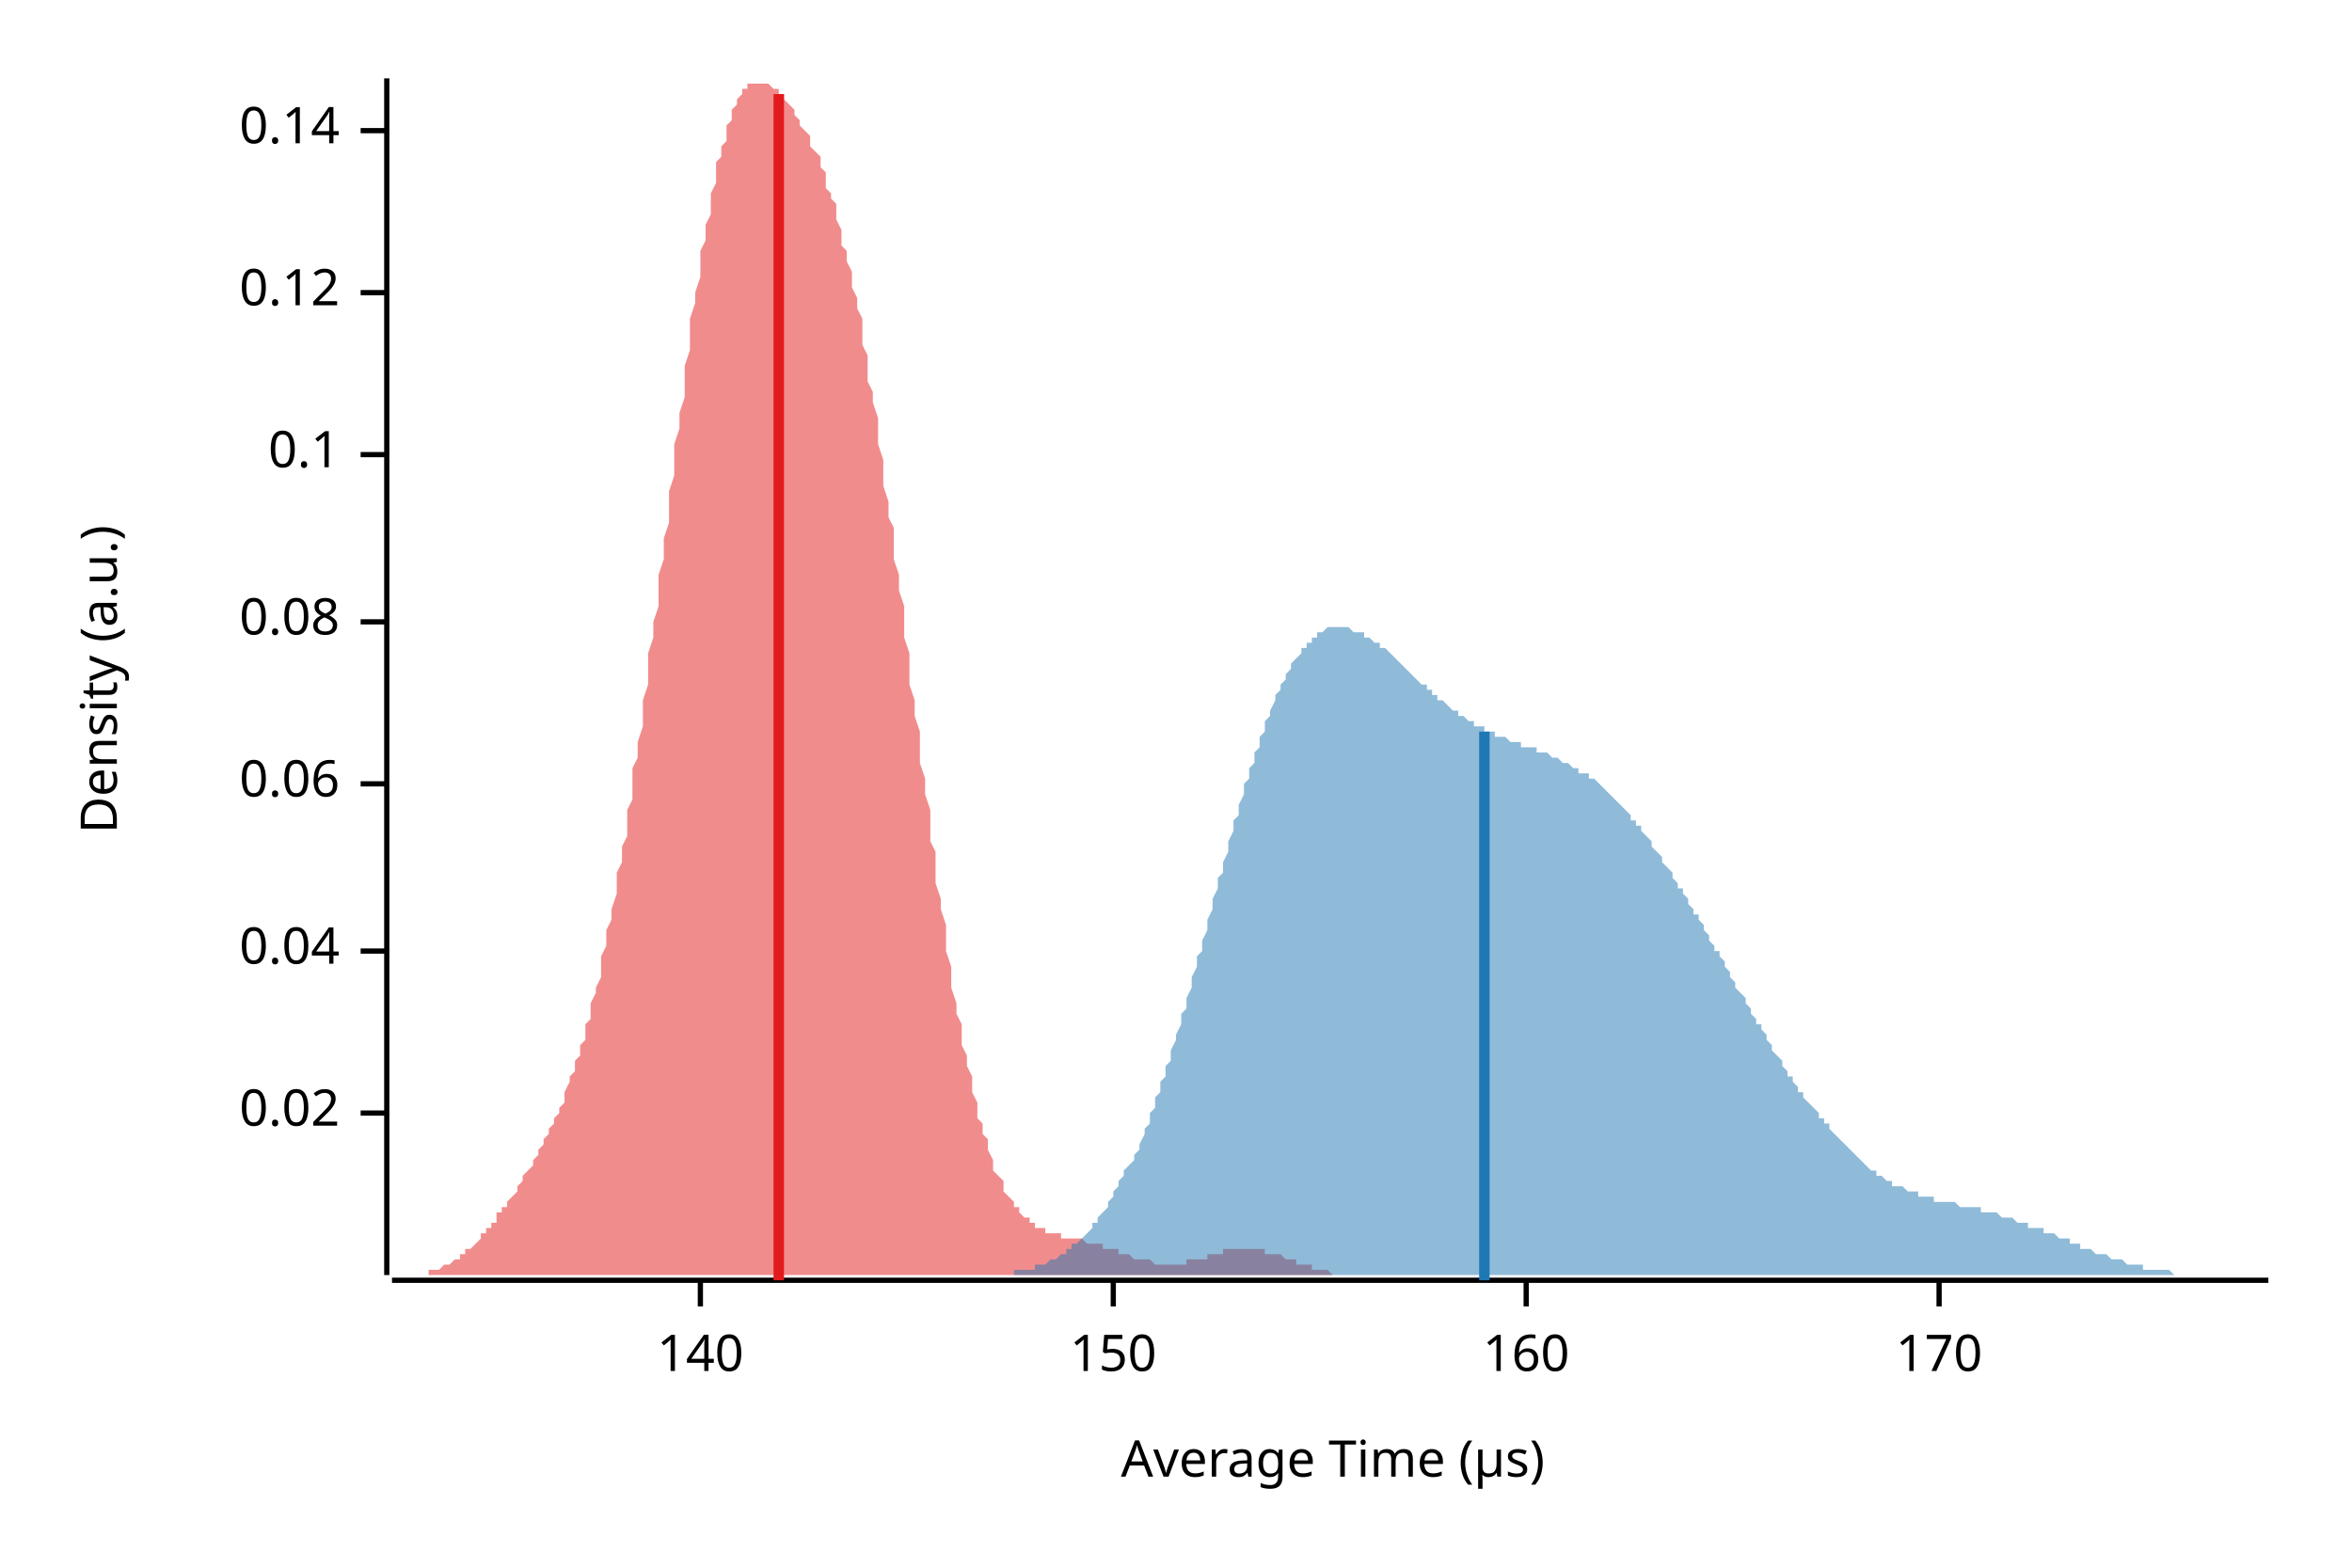
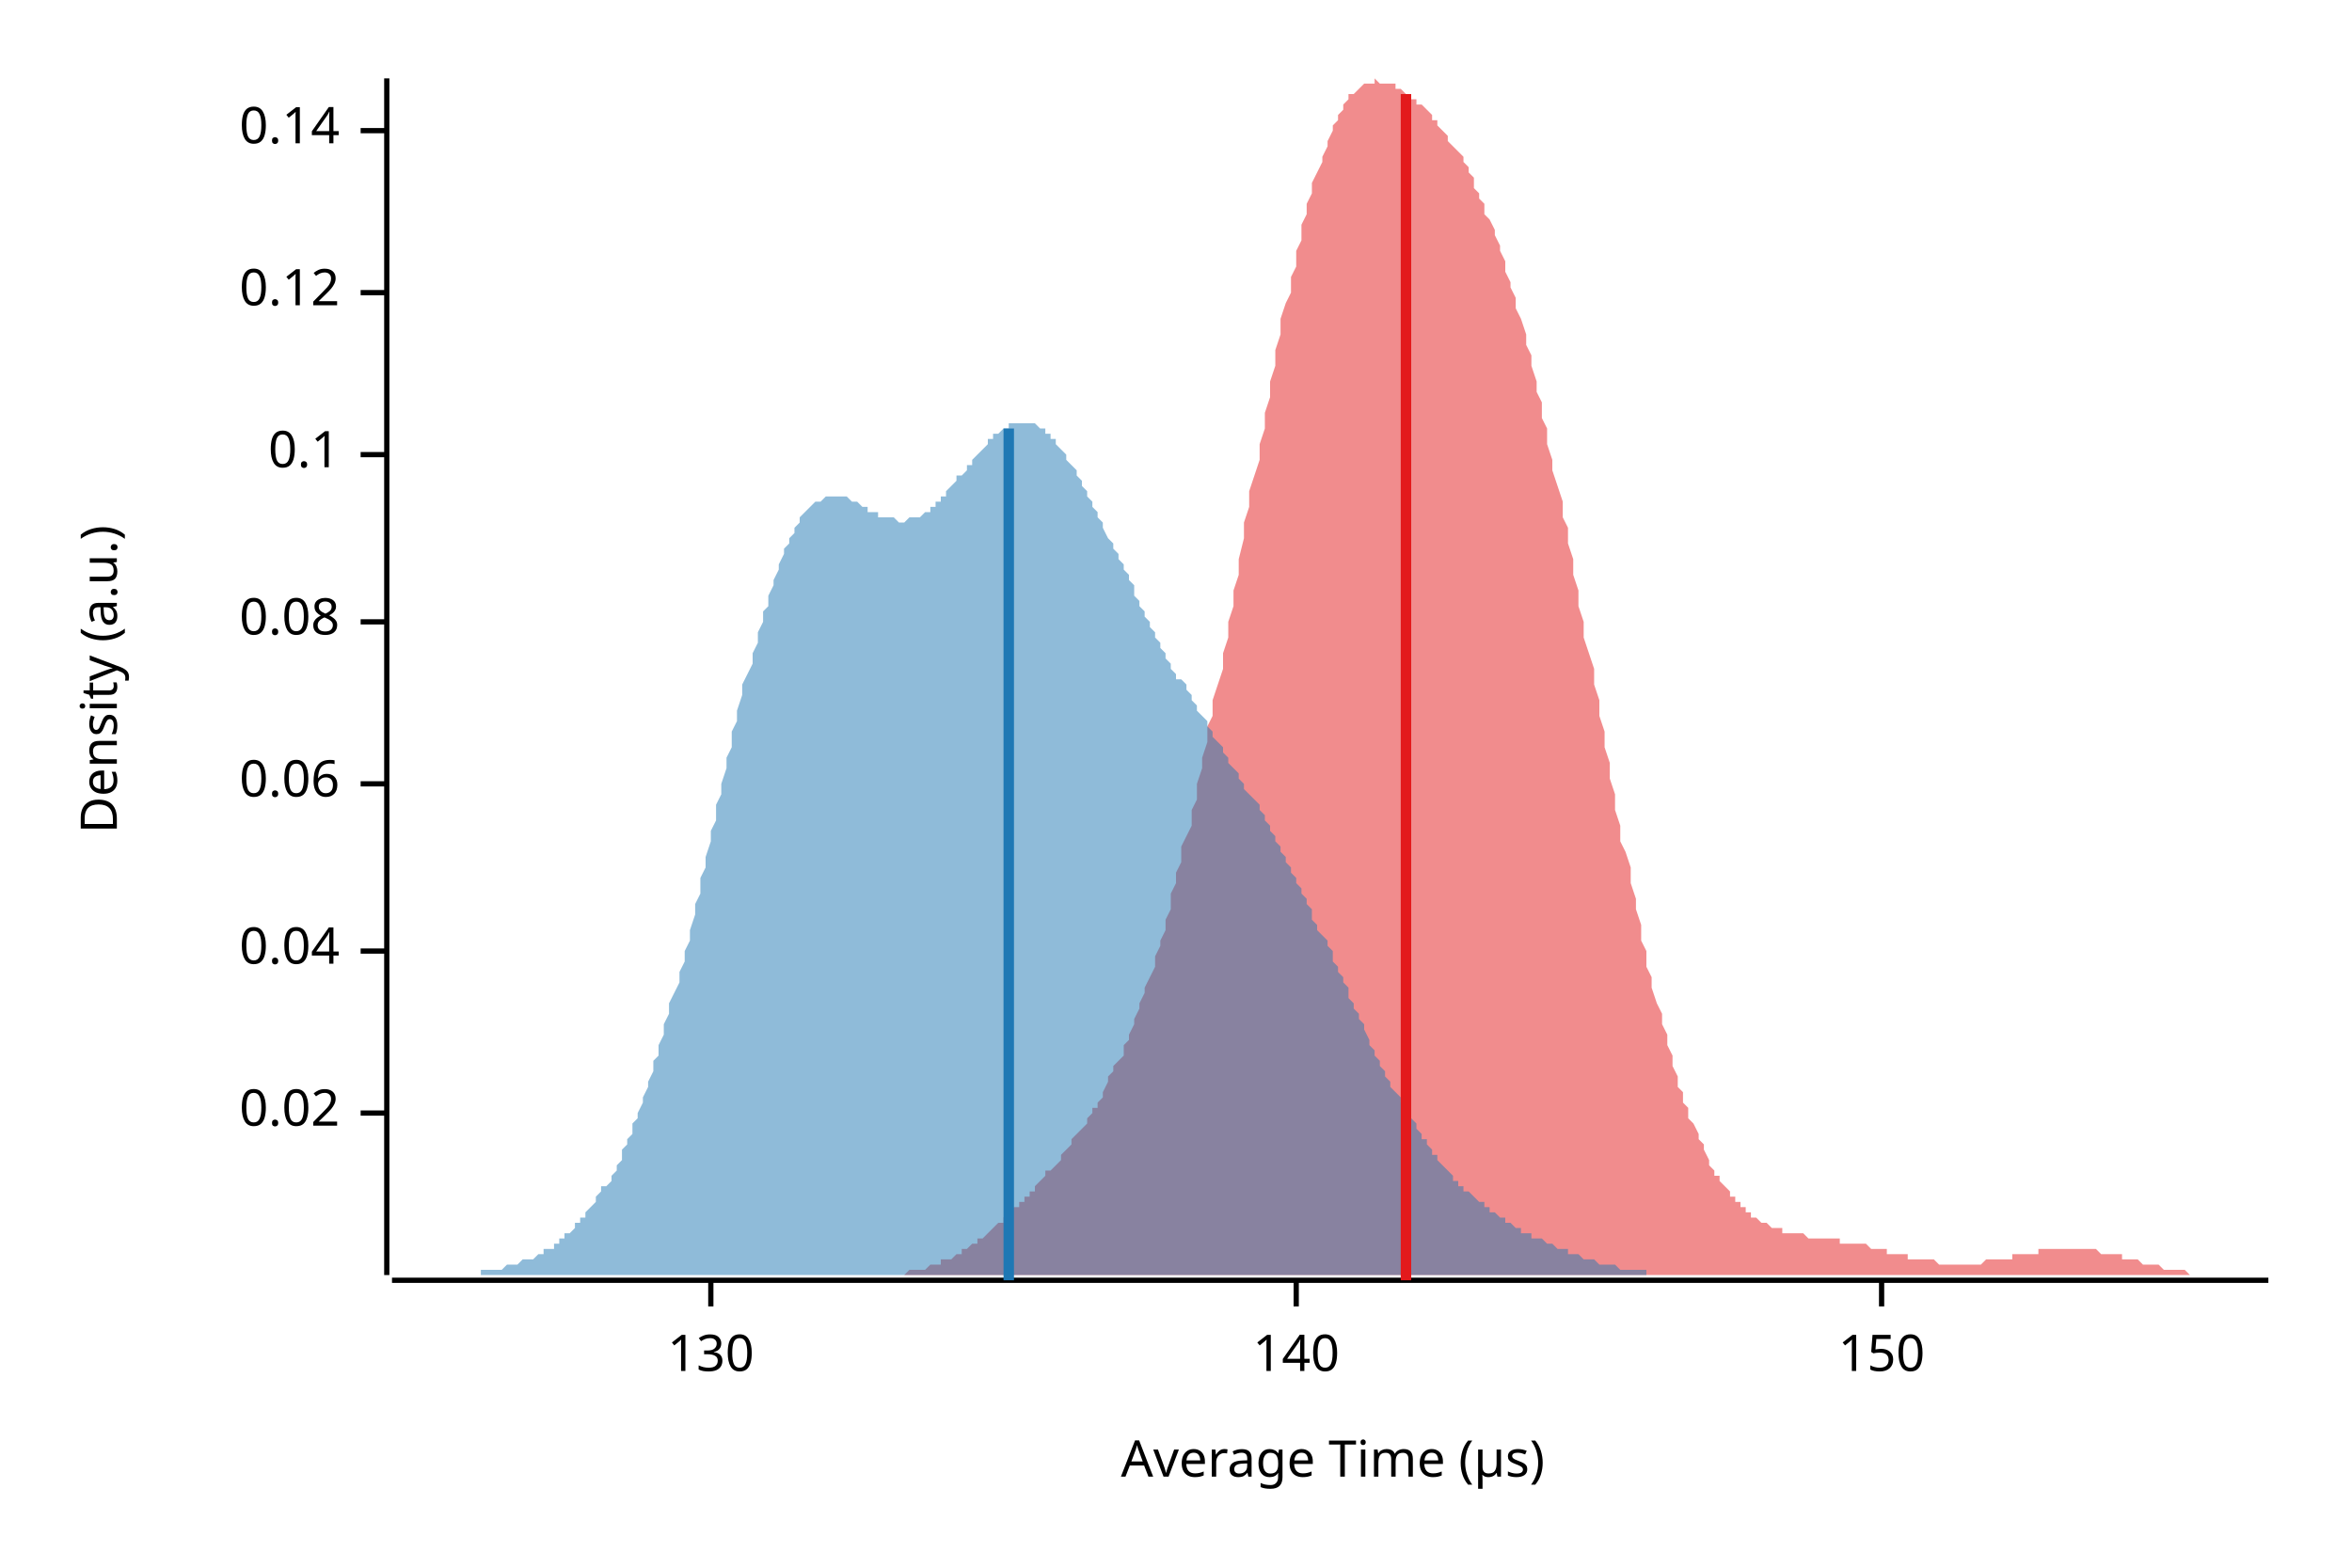
<svg xmlns="http://www.w3.org/2000/svg" width="450" height="300" viewBox="0 0 450 300">
  <text x="15" y="130" dy="0.76em" text-anchor="middle" font-family="sans-serif" font-size="9.677" opacity="1" fill="#000000" transform="rotate(270, 15, 130)">
Density (a.u.)
</text>
  <text x="255" y="285" dy="-0.5ex" text-anchor="middle" font-family="sans-serif" font-size="9.677" opacity="1" fill="#000000">
Average Time (µs)
</text>
  <polyline fill="none" opacity="1" stroke="#000000" stroke-width="1" points="74,15 74,244 " />
  <text x="65" y="213" dy="0.5ex" text-anchor="end" font-family="sans-serif" font-size="9.677" opacity="1" fill="#000000">
0.02
</text>
  <polyline fill="none" opacity="1" stroke="#000000" stroke-width="1" points="69,213 74,213 " />
  <text x="65" y="182" dy="0.5ex" text-anchor="end" font-family="sans-serif" font-size="9.677" opacity="1" fill="#000000">
0.04
</text>
  <polyline fill="none" opacity="1" stroke="#000000" stroke-width="1" points="69,182 74,182 " />
  <text x="65" y="150" dy="0.5ex" text-anchor="end" font-family="sans-serif" font-size="9.677" opacity="1" fill="#000000">
0.06
</text>
  <polyline fill="none" opacity="1" stroke="#000000" stroke-width="1" points="69,150 74,150 " />
  <text x="65" y="119" dy="0.5ex" text-anchor="end" font-family="sans-serif" font-size="9.677" opacity="1" fill="#000000">
0.08
</text>
  <polyline fill="none" opacity="1" stroke="#000000" stroke-width="1" points="69,119 74,119 " />
  <text x="65" y="87" dy="0.5ex" text-anchor="end" font-family="sans-serif" font-size="9.677" opacity="1" fill="#000000">
0.1
</text>
  <polyline fill="none" opacity="1" stroke="#000000" stroke-width="1" points="69,87 74,87 " />
  <text x="65" y="56" dy="0.5ex" text-anchor="end" font-family="sans-serif" font-size="9.677" opacity="1" fill="#000000">
0.12
</text>
  <polyline fill="none" opacity="1" stroke="#000000" stroke-width="1" points="69,56 74,56 " />
  <text x="65" y="25" dy="0.5ex" text-anchor="end" font-family="sans-serif" font-size="9.677" opacity="1" fill="#000000">
0.14
</text>
  <polyline fill="none" opacity="1" stroke="#000000" stroke-width="1" points="69,25 74,25 " />
  <polyline fill="none" opacity="1" stroke="#000000" stroke-width="1" points="75,245 434,245 " />
-   <text x="134" y="255" dy="0.76em" text-anchor="middle" font-family="sans-serif" font-size="9.677" opacity="1" fill="#000000">
+   <text x="136" y="255" dy="0.76em" text-anchor="middle" font-family="sans-serif" font-size="9.677" opacity="1" fill="#000000">
+ 130
+ </text>
+   <polyline fill="none" opacity="1" stroke="#000000" stroke-width="1" points="136,245 136,250 " />
+   <text x="248" y="255" dy="0.76em" text-anchor="middle" font-family="sans-serif" font-size="9.677" opacity="1" fill="#000000">
140
</text>
-   <polyline fill="none" opacity="1" stroke="#000000" stroke-width="1" points="134,245 134,250 " />
-   <text x="213" y="255" dy="0.76em" text-anchor="middle" font-family="sans-serif" font-size="9.677" opacity="1" fill="#000000">
+   <polyline fill="none" opacity="1" stroke="#000000" stroke-width="1" points="248,245 248,250 " />
+   <text x="360" y="255" dy="0.76em" text-anchor="middle" font-family="sans-serif" font-size="9.677" opacity="1" fill="#000000">
150
</text>
-   <polyline fill="none" opacity="1" stroke="#000000" stroke-width="1" points="213,245 213,250 " />
-   <text x="292" y="255" dy="0.76em" text-anchor="middle" font-family="sans-serif" font-size="9.677" opacity="1" fill="#000000">
- 160
- </text>
-   <polyline fill="none" opacity="1" stroke="#000000" stroke-width="1" points="292,245 292,250 " />
-   <text x="371" y="255" dy="0.76em" text-anchor="middle" font-family="sans-serif" font-size="9.677" opacity="1" fill="#000000">
- 170
- </text>
-   <polyline fill="none" opacity="1" stroke="#000000" stroke-width="1" points="371,245 371,250 " />
-   <polygon opacity="0.5" fill="#E31A1C" points="75,244 75,244 75,244 76,244 76,244 76,244 77,244 77,244 78,244 78,244 78,244 79,244 79,244 79,244 80,244 80,244 81,244 81,244 81,244 82,244 82,243 83,243 83,243 83,243 84,243 84,243 84,243 85,242 85,242 86,242 86,242 86,242 87,241 87,241 87,241 88,241 88,240 89,240 89,240 89,239 90,239 90,239 91,238 91,238 91,238 92,237 92,237 92,236 93,236 93,235 94,235 94,234 94,234 95,234 95,233 95,232 96,232 96,231 97,231 97,230 97,230 98,229 98,229 99,228 99,228 99,227 100,226 100,226 100,225 101,224 101,224 102,223 102,223 102,222 103,221 103,220 103,220 104,219 104,218 105,217 105,217 105,216 106,215 106,214 107,213 107,212 107,212 108,211 108,210 108,209 109,207 109,206 110,205 110,204 110,203 111,202 111,200 112,199 112,198 112,196 113,195 113,193 113,192 114,190 114,189 115,187 115,185 115,183 116,181 116,180 116,178 117,176 117,174 118,171 118,169 118,167 119,165 119,162 120,160 120,158 120,155 121,153 121,150 121,147 122,145 122,142 123,139 123,137 123,134 124,131 124,128 124,125 125,122 125,119 126,116 126,113 126,110 127,107 127,103 128,100 128,97 128,94 129,91 129,88 129,85 130,82 130,79 131,76 131,73 131,70 132,67 132,64 132,61 133,58 133,56 134,53 134,51 134,48 135,46 135,43 136,41 136,39 136,37 137,35 137,33 137,31 138,30 138,28 139,27 139,25 139,24 140,23 140,22 140,21 141,20 141,19 142,18 142,18 142,17 143,17 143,16 144,16 144,16 144,16 145,16 145,15 145,16 146,16 146,16 147,16 147,16 147,16 148,17 148,17 149,17 149,18 149,18 150,18 150,19 150,19 151,20 151,20 152,21 152,21 152,22 153,23 153,23 153,24 154,25 154,25 155,26 155,27 155,28 156,29 156,29 157,30 157,31 157,32 158,33 158,34 158,36 159,37 159,38 160,39 160,41 160,42 161,44 161,45 161,47 162,48 162,50 163,52 163,54 163,55 164,57 164,59 165,61 165,64 165,66 166,68 166,70 166,73 167,75 167,77 168,80 168,82 168,85 169,88 169,90 169,93 170,96 170,99 171,101 171,104 171,107 172,110 172,113 173,116 173,119 173,122 174,125 174,128 174,131 175,134 175,137 176,140 176,143 176,146 177,149 177,152 178,155 178,158 178,161 179,163 179,166 179,169 180,172 180,174 181,177 181,180 181,182 182,185 182,187 182,189 183,192 183,194 184,196 184,198 184,200 185,202 185,204 186,206 186,208 186,209 187,211 187,212 187,214 188,215 188,217 189,218 189,219 189,220 190,222 190,223 190,224 191,225 191,225 192,226 192,227 192,228 193,229 193,229 194,230 194,230 194,231 195,231 195,232 195,232 196,233 196,233 197,233 197,234 197,234 198,234 198,235 198,235 199,235 199,235 200,235 200,236 200,236 201,236 201,236 202,236 202,236 202,236 203,236 203,237 203,237 204,237 204,237 205,237 205,237 205,237 206,237 206,237 206,237 207,237 207,237 208,238 208,238 208,238 209,238 209,238 210,238 210,238 210,238 211,238 211,238 211,239 212,239 212,239 213,239 213,239 213,239 214,239 214,240 215,240 215,240 215,240 216,240 216,240 216,240 217,241 217,241 218,241 218,241 218,241 219,241 219,241 219,241 220,241 220,241 221,242 221,242 221,242 222,242 222,242 223,242 223,242 223,242 224,242 224,242 224,242 225,242 225,242 226,242 226,242 226,242 227,242 227,241 227,241 228,241 228,241 229,241 229,241 229,241 230,241 230,241 231,241 231,240 231,240 232,240 232,240 232,240 233,240 233,240 234,240 234,240 234,239 235,239 235,239 235,239 236,239 236,239 237,239 237,239 237,239 238,239 238,239 239,239 239,239 239,239 240,239 240,239 240,239 241,239 241,239 242,239 242,239 242,240 243,240 243,240 244,240 244,240 244,240 245,240 245,240 245,240 246,241 246,241 247,241 247,241 247,241 248,241 248,242 248,242 249,242 249,242 250,242 250,242 250,242 251,242 251,243 252,243 252,243 252,243 253,243 253,243 253,243 254,243 254,243 255,244 255,244 255,244 256,244 256,244 256,244 257,244 257,244 258,244 258,244 258,244 259,244 259,244 260,244 260,244 260,244 261,244 261,244 261,244 262,244 262,244 263,244 263,244 263,244 264,244 264,244 264,244 265,244 265,244 75,244 " />
-   <polygon opacity="0.5" fill="#1F78B4" points="181,244 182,244 182,244 183,244 183,244 184,244 184,244 185,244 185,244 186,244 186,244 187,244 187,244 188,244 188,244 189,244 189,244 190,244 190,244 191,244 191,244 192,244 192,244 193,244 193,244 194,244 194,243 195,243 195,243 196,243 196,243 197,243 197,243 198,243 198,242 199,242 199,242 200,242 200,242 201,241 201,241 202,241 202,241 203,240 203,240 204,240 204,239 205,239 205,238 206,238 206,238 207,237 207,237 208,236 208,236 209,235 209,234 210,234 210,233 211,232 211,232 212,231 212,230 213,229 213,228 214,227 214,226 215,225 215,224 216,223 217,222 217,221 218,220 218,219 219,217 219,216 220,215 220,213 221,212 221,210 222,209 222,207 223,206 223,204 224,203 224,201 225,199 225,198 226,196 226,194 227,193 227,191 228,189 228,187 229,185 229,183 230,182 230,180 231,178 231,176 232,174 232,172 233,170 233,168 234,167 234,165 235,163 235,161 236,159 236,157 237,156 237,154 238,152 238,150 239,149 239,147 240,146 240,144 241,143 241,141 242,140 242,138 243,137 243,136 244,134 244,133 245,132 245,131 246,130 246,129 247,128 247,127 248,126 248,126 249,125 249,124 250,124 250,123 251,123 251,122 252,122 252,121 253,121 253,121 254,120 254,120 255,120 255,120 256,120 256,120 257,120 257,120 258,120 258,120 259,121 259,121 260,121 261,121 261,122 262,122 262,122 263,123 263,123 264,123 264,124 265,124 265,124 266,125 266,125 267,126 267,126 268,127 268,127 269,128 269,128 270,129 270,129 271,130 271,130 272,131 272,131 273,131 273,132 274,132 274,133 275,133 275,134 276,134 276,134 277,135 277,135 278,136 278,136 279,136 279,137 280,137 280,137 281,138 281,138 282,138 282,139 283,139 283,139 284,139 284,140 285,140 285,140 286,140 286,141 287,141 287,141 288,141 288,141 289,142 289,142 290,142 290,142 291,142 291,143 292,143 292,143 293,143 293,143 294,143 294,144 295,144 295,144 296,144 296,144 297,145 297,145 298,145 298,145 299,146 299,146 300,146 300,146 301,147 301,147 302,147 302,148 303,148 304,148 304,149 305,149 305,149 306,150 306,150 307,151 307,151 308,152 308,152 309,153 309,153 310,154 310,154 311,155 311,155 312,156 312,157 313,157 313,158 314,158 314,159 315,160 315,160 316,161 316,162 317,163 317,163 318,164 318,165 319,166 319,166 320,167 320,168 321,169 321,170 322,170 322,171 323,172 323,173 324,174 324,175 325,175 325,176 326,177 326,178 327,179 327,180 328,181 328,182 329,182 329,183 330,184 330,185 331,186 331,187 332,188 332,189 333,190 333,190 334,191 334,192 335,193 335,194 336,195 336,196 337,196 337,197 338,198 338,199 339,200 339,201 340,202 340,202 341,203 341,204 342,205 342,206 343,206 343,207 344,208 344,209 345,209 345,210 346,211 346,211 347,212 348,213 348,214 349,214 349,215 350,215 350,216 351,217 351,217 352,218 352,218 353,219 353,219 354,220 354,220 355,221 355,221 356,222 356,222 357,223 357,223 358,224 358,224 359,224 359,225 360,225 360,225 361,226 361,226 362,226 362,227 363,227 363,227 364,227 364,227 365,228 365,228 366,228 366,228 367,228 367,229 368,229 368,229 369,229 369,229 370,229 370,230 371,230 371,230 372,230 372,230 373,230 373,230 374,230 374,230 375,231 375,231 376,231 376,231 377,231 377,231 378,231 378,231 379,231 379,232 380,232 380,232 381,232 381,232 382,232 382,232 383,233 383,233 384,233 384,233 385,233 385,233 386,234 386,234 387,234 387,234 388,234 388,235 389,235 389,235 390,235 391,235 391,236 392,236 392,236 393,236 393,236 394,237 394,237 395,237 395,237 396,237 396,238 397,238 397,238 398,238 398,239 399,239 399,239 400,239 400,239 401,240 401,240 402,240 402,240 403,240 403,240 404,241 404,241 405,241 405,241 406,241 406,241 407,242 407,242 408,242 408,242 409,242 409,242 410,242 410,243 411,243 411,243 412,243 412,243 413,243 413,243 414,243 414,243 415,243 415,243 416,244 416,244 417,244 417,244 418,244 418,244 419,244 419,244 420,244 420,244 421,244 421,244 422,244 422,244 423,244 423,244 424,244 424,244 425,244 425,244 426,244 426,244 427,244 427,244 428,244 428,244 429,244 429,244 430,244 430,244 431,244 431,244 432,244 432,244 433,244 434,244 434,244 181,244 " />
-   <polyline fill="none" opacity="1" stroke="#E31A1C" stroke-width="2" points="149,245 149,18 " />
-   <polyline fill="none" opacity="1" stroke="#1F78B4" stroke-width="2" points="284,245 284,140 " />
+   <polyline fill="none" opacity="1" stroke="#000000" stroke-width="1" points="360,245 360,250 " />
+   <polygon opacity="0.5" fill="#E31A1C" points="163,244 164,244 164,244 165,244 165,244 166,244 166,244 167,244 167,244 168,244 169,244 169,244 170,244 170,244 171,244 171,244 172,244 172,244 173,244 173,244 174,243 174,243 175,243 176,243 176,243 177,243 177,243 178,242 178,242 179,242 179,242 180,242 180,241 181,241 182,241 182,241 183,240 183,240 184,240 184,239 185,239 185,239 186,238 186,238 187,238 187,237 188,237 189,236 189,236 190,235 190,235 191,234 191,234 192,234 192,233 193,232 193,232 194,231 195,231 195,230 196,230 196,229 197,229 197,228 198,228 198,227 199,226 199,226 200,225 200,224 201,224 202,223 202,223 203,222 203,221 204,220 204,220 205,219 205,218 206,217 206,217 207,216 208,215 208,214 209,213 209,212 210,212 210,211 211,210 211,209 212,207 212,206 213,205 213,204 214,203 215,202 215,200 216,199 216,198 217,196 217,195 218,193 218,192 219,190 219,189 220,187 221,185 221,183 222,181 222,180 223,178 223,176 224,174 224,171 225,169 225,167 226,165 226,162 227,160 228,158 228,155 229,153 229,150 230,147 230,145 231,142 231,139 232,137 232,134 233,131 234,128 234,125 235,122 235,119 236,116 236,113 237,110 237,107 238,103 238,100 239,97 239,94 240,91 241,88 241,85 242,82 242,79 243,76 243,73 244,70 244,67 245,64 245,61 246,58 247,56 247,53 248,51 248,48 249,46 249,43 250,41 250,39 251,37 251,35 252,33 253,31 253,30 254,28 254,27 255,25 255,24 256,23 256,22 257,21 257,20 258,19 258,18 259,18 260,17 260,17 261,16 261,16 262,16 262,16 263,16 263,15 264,16 264,16 265,16 266,16 266,16 267,16 267,17 268,17 268,17 269,18 269,18 270,18 270,19 271,19 271,20 272,20 273,21 273,21 274,22 274,23 275,23 275,24 276,25 276,25 277,26 277,27 278,28 279,29 279,29 280,30 280,31 281,32 281,33 282,34 282,36 283,37 283,38 284,39 284,41 285,42 286,44 286,45 287,47 287,48 288,50 288,52 289,54 289,55 290,57 290,59 291,61 292,64 292,66 293,68 293,70 294,73 294,75 295,77 295,80 296,82 296,85 297,88 297,90 298,93 299,96 299,99 300,101 300,104 301,107 301,110 302,113 302,116 303,119 303,122 304,125 305,128 305,131 306,134 306,137 307,140 307,143 308,146 308,149 309,152 309,155 310,158 310,161 311,163 312,166 312,169 313,172 313,174 314,177 314,180 315,182 315,185 316,187 316,189 317,192 318,194 318,196 319,198 319,200 320,202 320,204 321,206 321,208 322,209 322,211 323,212 323,214 324,215 325,217 325,218 326,219 326,220 327,222 327,223 328,224 328,225 329,225 329,226 330,227 331,228 331,229 332,229 332,230 333,230 333,231 334,231 334,232 335,232 335,233 336,233 336,233 337,234 338,234 338,234 339,235 339,235 340,235 340,235 341,235 341,236 342,236 342,236 343,236 344,236 344,236 345,236 345,236 346,237 346,237 347,237 347,237 348,237 348,237 349,237 350,237 350,237 351,237 351,237 352,237 352,238 353,238 353,238 354,238 354,238 355,238 355,238 356,238 357,238 357,238 358,239 358,239 359,239 359,239 360,239 360,239 361,239 361,240 362,240 363,240 363,240 364,240 364,240 365,240 365,241 366,241 366,241 367,241 367,241 368,241 368,241 369,241 370,241 370,241 371,242 371,242 372,242 372,242 373,242 373,242 374,242 374,242 375,242 376,242 376,242 377,242 377,242 378,242 378,242 379,242 379,242 380,241 380,241 381,241 381,241 382,241 383,241 383,241 384,241 384,241 385,241 385,240 386,240 386,240 387,240 387,240 388,240 389,240 389,240 390,240 390,239 391,239 391,239 392,239 392,239 393,239 393,239 394,239 394,239 395,239 396,239 396,239 397,239 397,239 398,239 398,239 399,239 399,239 400,239 400,239 401,239 402,240 402,240 403,240 403,240 404,240 404,240 405,240 405,240 406,240 406,241 407,241 407,241 408,241 409,241 409,241 410,242 410,242 411,242 411,242 412,242 412,242 413,242 413,242 414,243 415,243 415,243 416,243 416,243 417,243 417,243 418,243 418,243 419,244 419,244 420,244 420,244 421,244 422,244 422,244 423,244 423,244 424,244 424,244 425,244 425,244 426,244 426,244 427,244 428,244 428,244 429,244 429,244 430,244 430,244 431,244 431,244 432,244 432,244 433,244 434,244 434,244 163,244 " />
+   <polygon opacity="0.5" fill="#1F78B4" points="75,244 75,244 76,244 76,244 77,244 77,244 78,244 78,244 79,244 79,244 80,244 80,244 81,244 81,244 82,244 82,244 83,244 83,244 84,244 84,244 85,244 85,244 86,244 86,244 87,244 87,244 88,244 89,244 89,244 90,244 90,244 91,244 91,244 92,244 92,243 93,243 93,243 94,243 94,243 95,243 95,243 96,243 96,243 97,242 97,242 98,242 98,242 99,242 99,242 100,241 100,241 101,241 101,241 102,241 103,240 103,240 104,240 104,239 105,239 105,239 106,239 106,238 107,238 107,237 108,237 108,236 109,236 109,236 110,235 110,234 111,234 111,233 112,233 112,232 113,231 113,231 114,230 114,229 115,228 115,227 116,227 117,226 117,225 118,224 118,223 119,222 119,220 120,219 120,218 121,217 121,215 122,214 122,213 123,211 123,210 124,208 124,207 125,205 125,203 126,202 126,200 127,198 127,196 128,194 128,192 129,190 130,188 130,186 131,184 131,182 132,180 132,178 133,175 133,173 134,171 134,168 135,166 135,164 136,161 136,159 137,157 137,154 138,152 138,150 139,147 139,145 140,143 140,140 141,138 141,136 142,133 142,131 143,129 144,127 144,125 145,123 145,121 146,119 146,117 147,116 147,114 148,112 148,111 149,109 149,108 150,106 150,105 151,104 151,103 152,102 152,101 153,100 153,99 154,98 154,98 155,97 155,97 156,96 156,96 157,96 158,95 158,95 159,95 159,95 160,95 160,95 161,95 161,95 162,95 162,95 163,96 163,96 164,96 164,96 165,97 165,97 166,97 166,98 167,98 167,98 168,98 168,99 169,99 169,99 170,99 170,99 171,99 172,100 172,100 173,100 173,100 174,99 174,99 175,99 175,99 176,99 176,99 177,98 177,98 178,98 178,97 179,97 179,96 180,96 180,95 181,95 181,94 182,93 182,93 183,92 183,91 184,91 185,90 185,89 186,89 186,88 187,87 187,87 188,86 188,86 189,85 189,84 190,84 190,83 191,83 191,83 192,82 192,82 193,82 193,81 194,81 194,81 195,81 195,81 196,81 196,81 197,81 197,81 198,81 199,82 199,82 200,82 200,83 201,83 201,84 202,84 202,85 203,86 203,86 204,87 204,88 205,89 205,89 206,90 206,91 207,92 207,93 208,94 208,95 209,96 209,97 210,98 210,99 211,100 211,101 212,103 213,104 213,105 214,106 214,107 215,108 215,109 216,110 216,111 217,112 217,114 218,115 218,116 219,117 219,118 220,119 220,120 221,121 221,122 222,123 222,124 223,125 223,126 224,127 224,128 225,129 225,130 226,130 227,131 227,132 228,133 228,134 229,135 229,136 230,137 230,137 231,138 231,139 232,140 232,141 233,142 233,142 234,143 234,144 235,145 235,146 236,147 236,147 237,148 237,149 238,150 238,151 239,152 240,153 240,153 241,154 241,155 242,156 242,157 243,158 243,159 244,160 244,161 245,162 245,163 246,164 246,165 247,166 247,167 248,168 248,169 249,170 249,171 250,172 250,173 251,174 251,176 252,177 252,178 253,179 254,180 254,181 255,182 255,184 256,185 256,186 257,187 257,188 258,189 258,191 259,192 259,193 260,194 260,195 261,196 261,197 262,199 262,200 263,201 263,202 264,203 264,204 265,205 265,206 266,207 266,208 267,209 268,210 268,211 269,212 269,213 270,214 270,214 271,215 271,216 272,217 272,218 273,218 273,219 274,220 274,221 275,221 275,222 276,223 276,223 277,224 277,224 278,225 278,226 279,226 279,227 280,227 280,228 281,228 282,229 282,229 283,230 283,230 284,230 284,231 285,231 285,232 286,232 286,232 287,233 287,233 288,233 288,234 289,234 289,234 290,235 290,235 291,235 291,236 292,236 292,236 293,236 293,237 294,237 295,237 295,237 296,238 296,238 297,238 297,238 298,239 298,239 299,239 299,239 300,239 300,240 301,240 301,240 302,240 302,240 303,241 303,241 304,241 304,241 305,241 305,241 306,242 306,242 307,242 307,242 308,242 309,242 309,242 310,243 310,243 311,243 311,243 312,243 312,243 313,243 313,243 314,243 314,243 315,243 315,244 316,244 316,244 317,244 317,244 318,244 318,244 319,244 319,244 320,244 320,244 321,244 321,244 322,244 323,244 323,244 324,244 324,244 325,244 325,244 326,244 326,244 327,244 327,244 328,244 328,244 329,244 329,244 330,244 330,244 331,244 331,244 332,244 332,244 333,244 333,244 333,244 75,244 " />
+   <polyline fill="none" opacity="1" stroke="#E31A1C" stroke-width="2" points="269,245 269,18 " />
+   <polyline fill="none" opacity="1" stroke="#1F78B4" stroke-width="2" points="193,245 193,82 " />
</svg>
